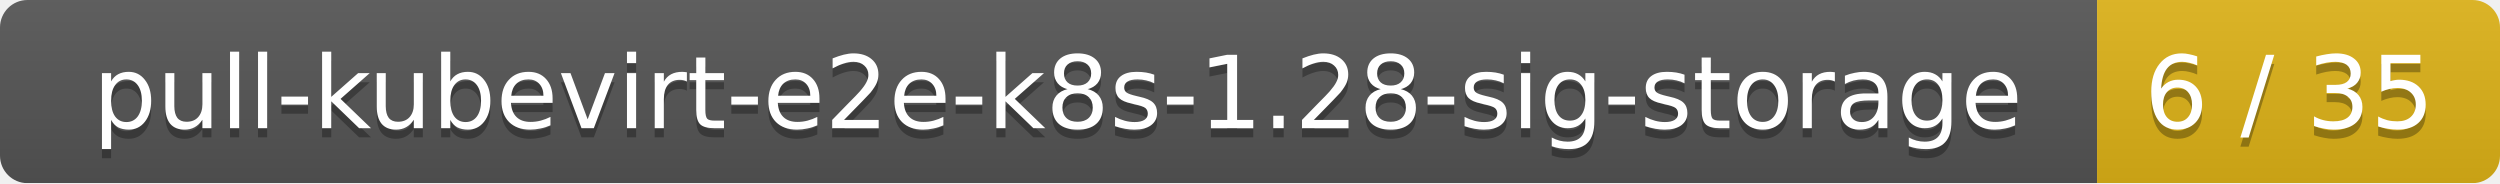
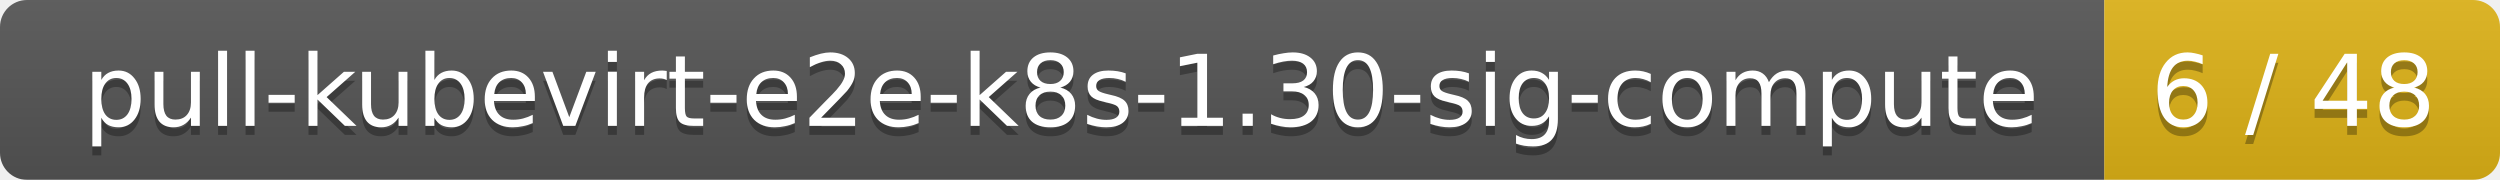
- <svg xmlns="http://www.w3.org/2000/svg" width="273" height="20">
+ <svg xmlns="http://www.w3.org/2000/svg" width="278" height="20">
  <linearGradient id="smooth" x2="0" y2="100%">
    <stop offset="0" stop-color="#bbb" stop-opacity=".1" />
    <stop offset="1" stop-opacity=".1" />
  </linearGradient>
  <mask id="round">
-     <rect width="273" height="20" rx="3" fill="#fff" />
+     <rect width="278" height="20" rx="3" fill="#fff" />
  </mask>
  <g mask="url(#round)">
-     <rect width="229" height="20" fill="#555" />
-     <rect x="229" width="44" height="20" fill="#dfb317" />
-     <rect width="273" height="20" fill="url(#smooth)" />
+     <rect width="234" height="20" fill="#555" />
+     <rect x="234" width="44" height="20" fill="#dfb317" />
+     <rect width="278" height="20" fill="url(#smooth)" />
  </g>
  <g fill="#fff" text-anchor="middle" font-family="DejaVu Sans,Verdana,Geneva,sans-serif" font-size="11">
-     <text x="115.5" y="15" fill="#010101" fill-opacity=".3">pull-kubevirt-e2e-k8s-1.28-sig-storage</text>
-     <text x="115.5" y="14">pull-kubevirt-e2e-k8s-1.28-sig-storage</text>
-     <text x="250" y="15" fill="#010101" fill-opacity=".3">6 / 35</text>
-     <text x="250" y="14">6 / 35</text>
+     <text x="118" y="15" fill="#010101" fill-opacity=".3">pull-kubevirt-e2e-k8s-1.30-sig-compute</text>
+     <text x="118" y="14">pull-kubevirt-e2e-k8s-1.30-sig-compute</text>
+     <text x="255" y="15" fill="#010101" fill-opacity=".3">6 / 48</text>
+     <text x="255" y="14">6 / 48</text>
  </g>
</svg>
